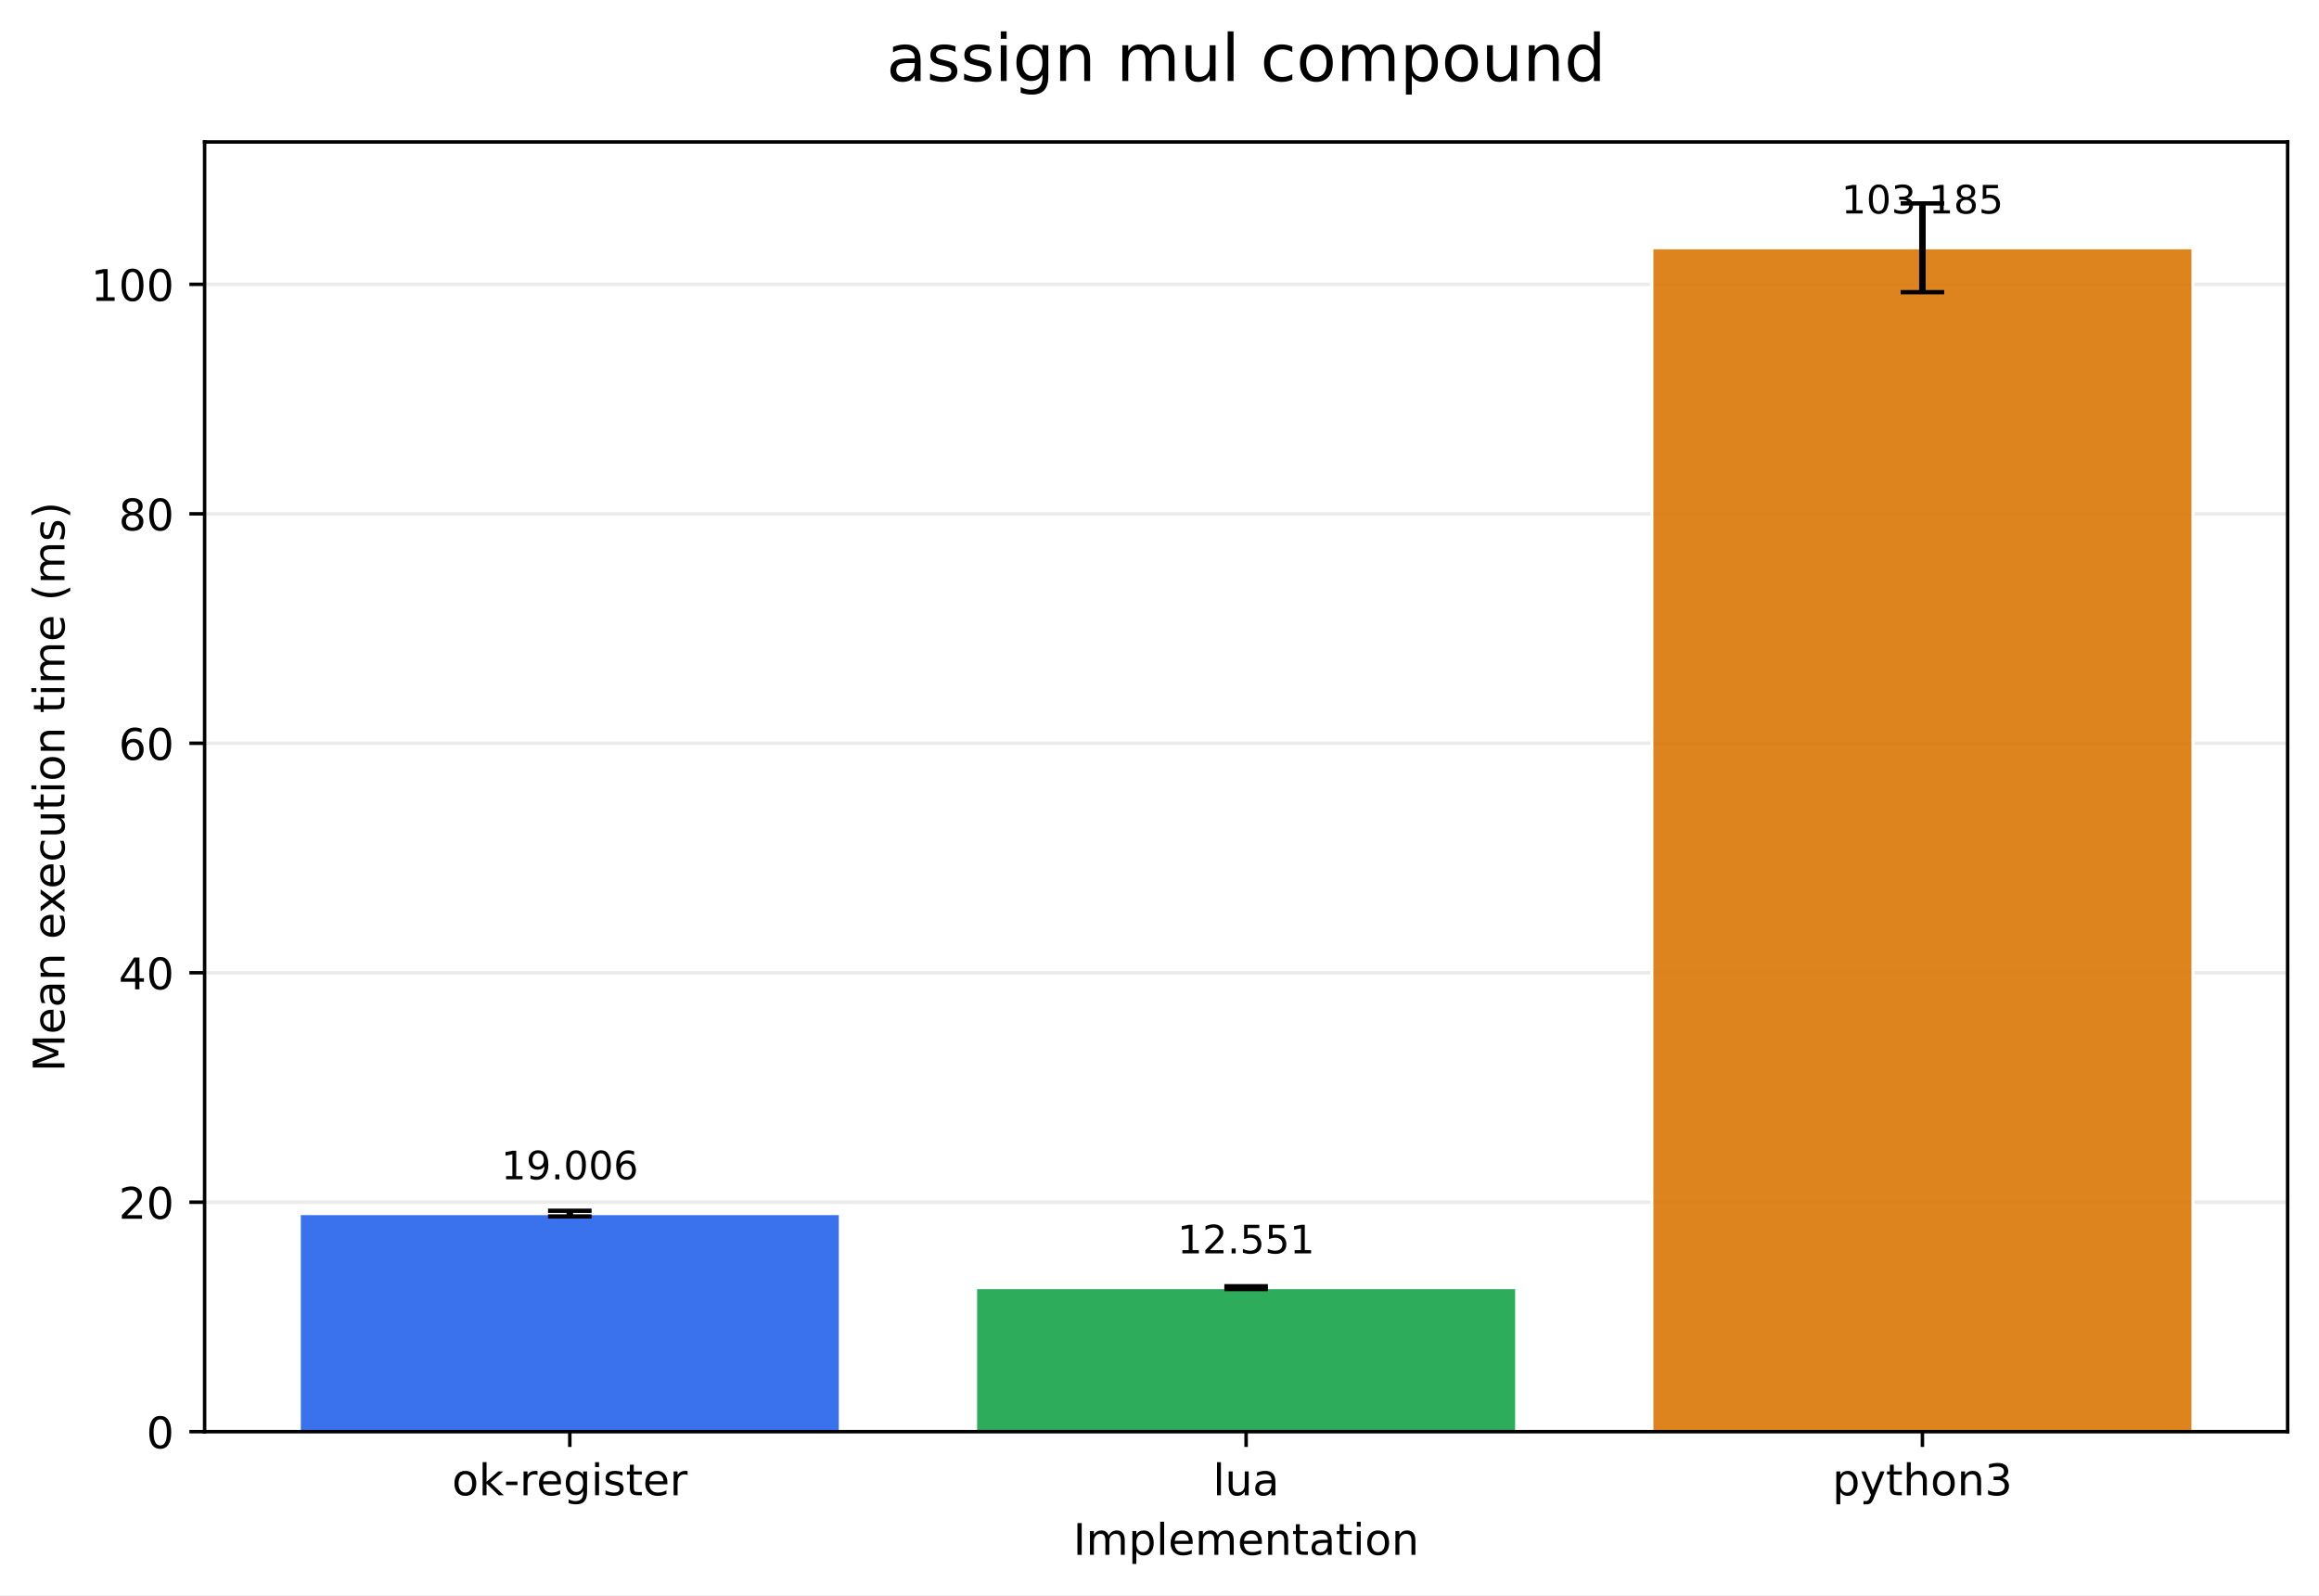
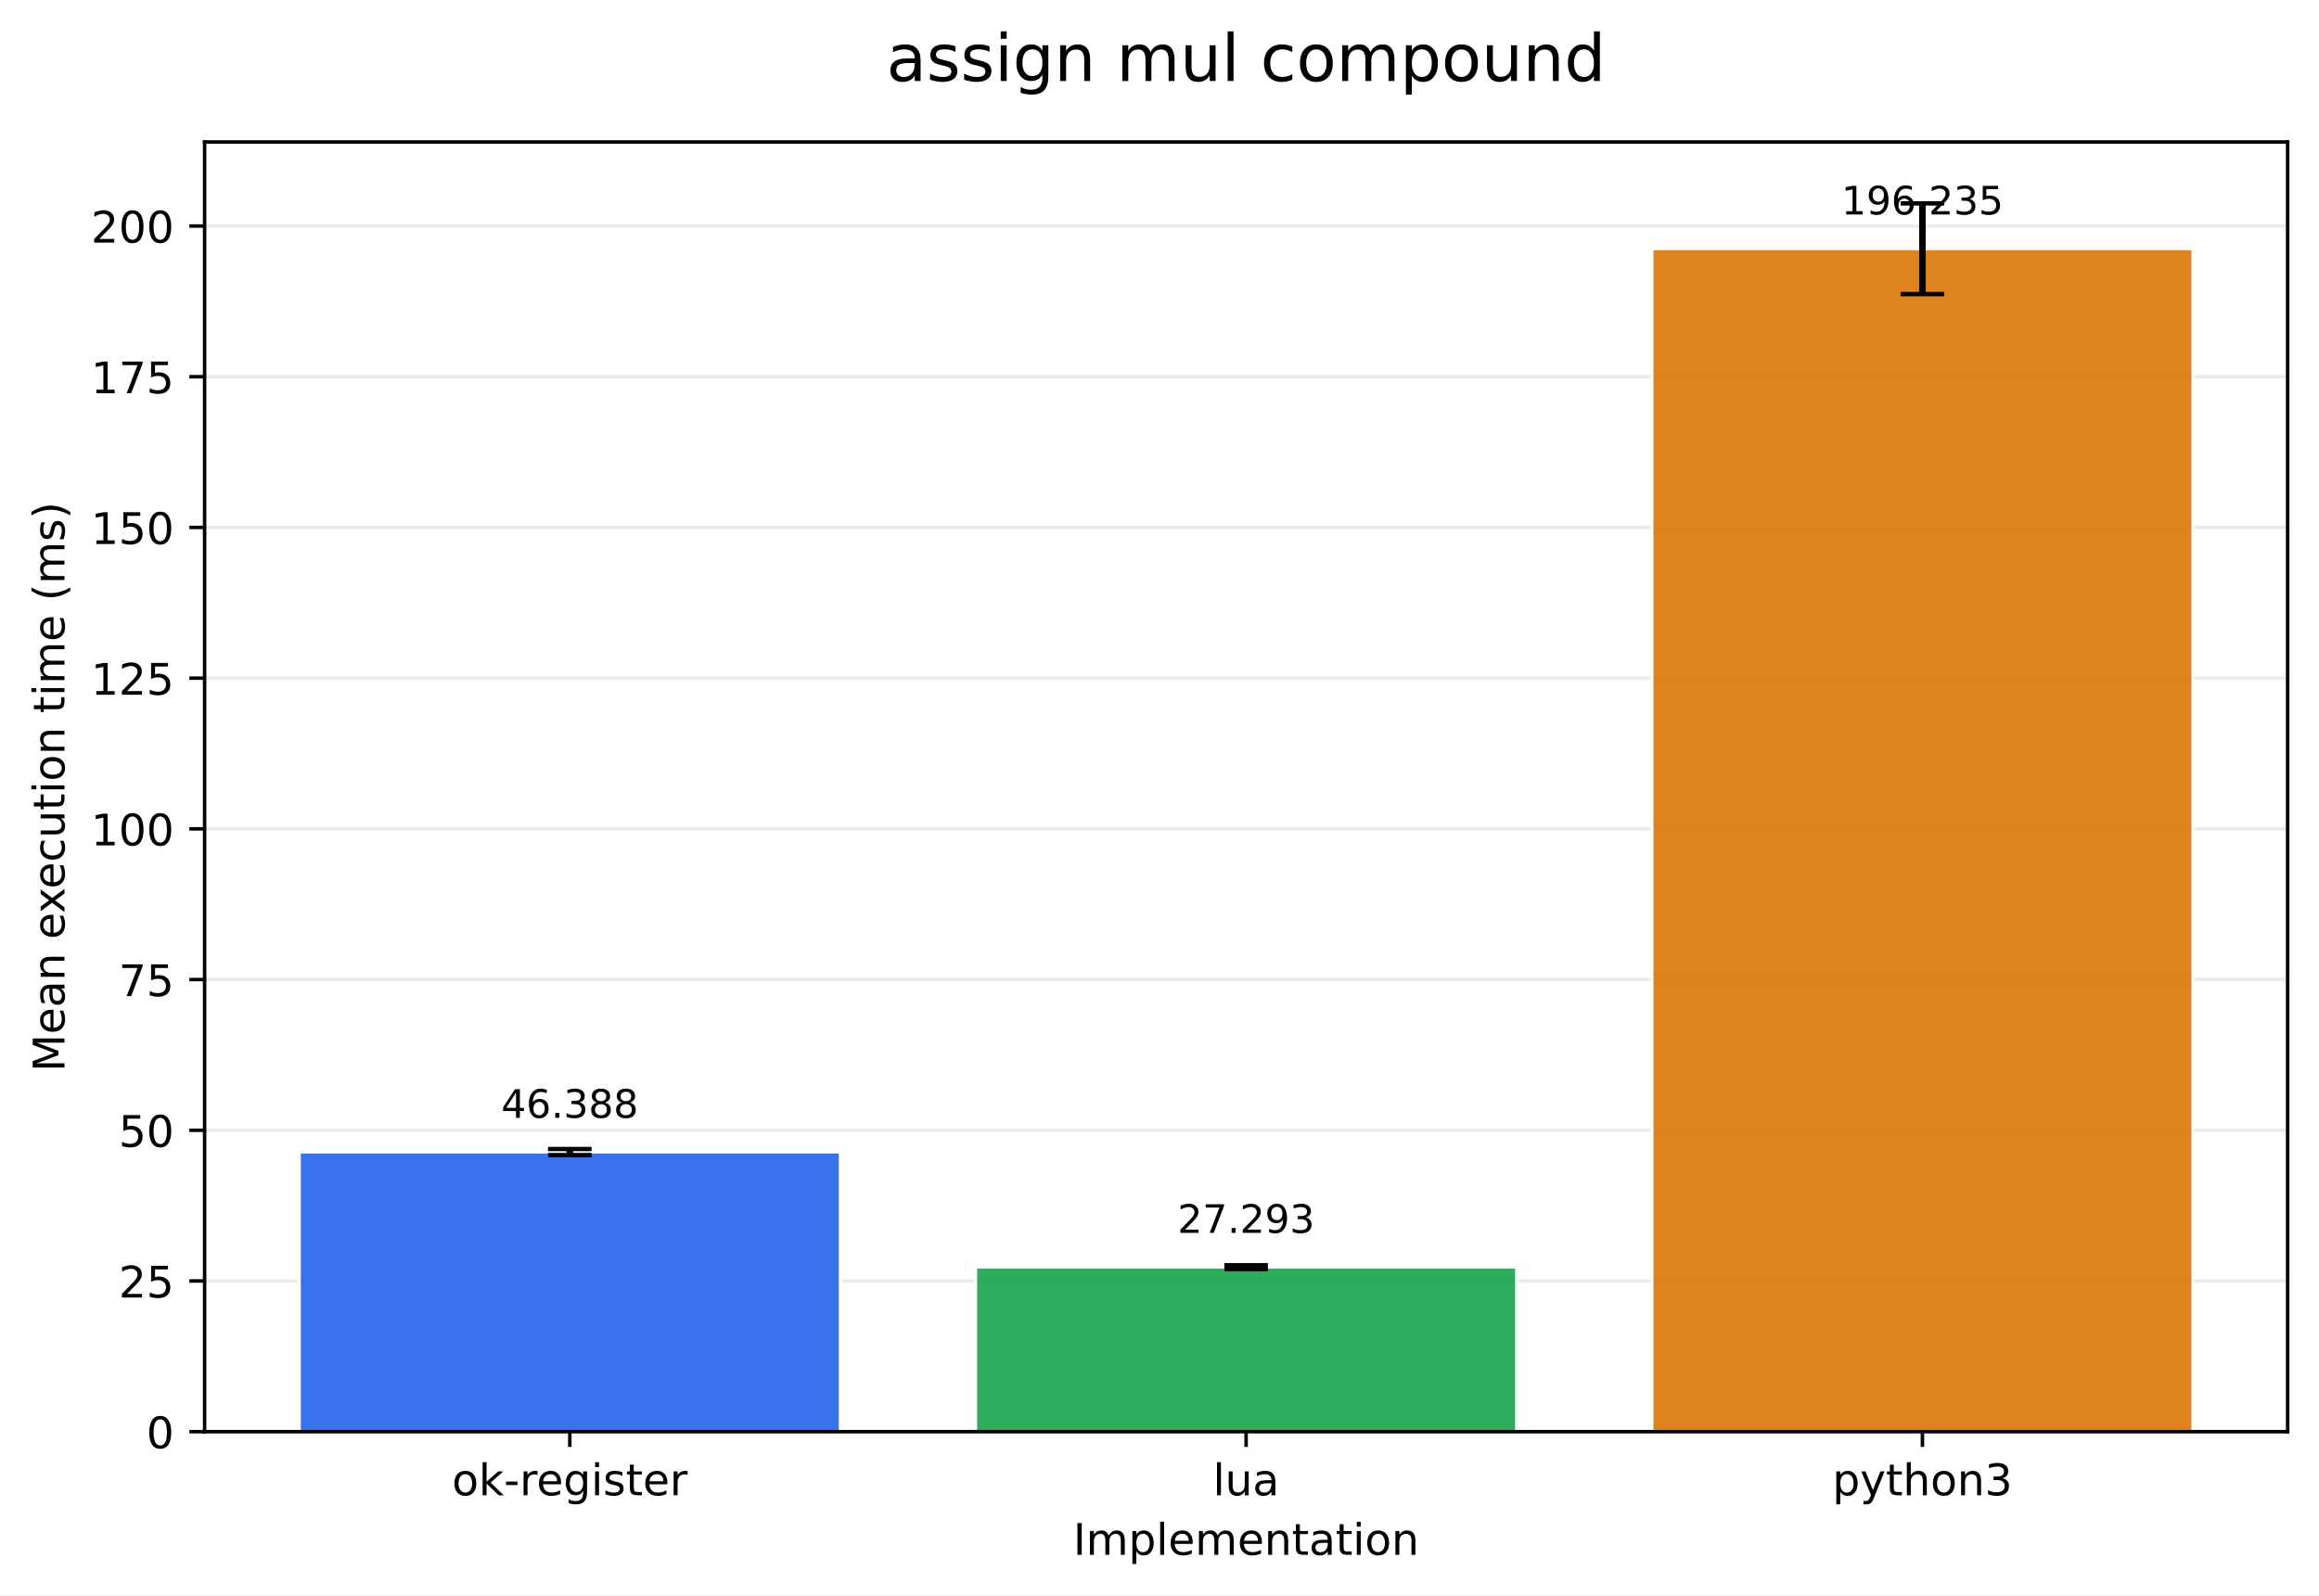
<svg xmlns="http://www.w3.org/2000/svg" xmlns:xlink="http://www.w3.org/1999/xlink" width="532.316pt" height="366.274pt" viewBox="0 0 532.316 366.274" version="1.1">
  <defs>
    <style type="text/css">*{stroke-linejoin: round; stroke-linecap: butt}</style>
  </defs>
  <g id="figure_1">
    <g id="patch_1">
      <path d="M 0 366.274  L 532.316 366.274  L 532.316 0  L 0 0  z " style="fill: #ffffff" />
    </g>
    <g id="axes_1">
      <g id="patch_2">
        <path d="M 46.966 328.718  L 525.116 328.718  L 525.116 32.598  L 46.966 32.598  z " style="fill: #ffffff" />
      </g>
      <g id="matplotlib.axis_1">
        <g id="xtick_1">
          <g id="line2d_1">
            <defs>
-               <path id="m5533c9225a" d="M 0 0  L 0 3.5  " style="stroke: #000000; stroke-width: 0.8" />
+               <path id="mfe457c0fd4" d="M 0 0  L 0 3.5  " style="stroke: #000000; stroke-width: 0.8" />
            </defs>
            <g>
-               <use xlink:href="#m5533c9225a" x="130.797" y="328.718" style="stroke: #000000; stroke-width: 0.8" />
+               <use xlink:href="#mfe457c0fd4" x="130.797" y="328.718" style="stroke: #000000; stroke-width: 0.8" />
            </g>
          </g>
          <g id="text_1">
            <g transform="translate(103.7588 343.3161) scale(0.1 -0.1)">
              <defs>
                <path id="DejaVuSans-6f" d="M 1959 3097  Q 1497 3097 1228 2736  Q 959 2375 959 1747  Q 959 1119 1226 758  Q 1494 397 1959 397  Q 2419 397 2687 759  Q 2956 1122 2956 1747  Q 2956 2369 2687 2733  Q 2419 3097 1959 3097  z M 1959 3584  Q 2709 3584 3137 3096  Q 3566 2609 3566 1747  Q 3566 888 3137 398  Q 2709 -91 1959 -91  Q 1206 -91 779 398  Q 353 888 353 1747  Q 353 2609 779 3096  Q 1206 3584 1959 3584  z " transform="scale(0.015625)" />
                <path id="DejaVuSans-6b" d="M 581 4863  L 1159 4863  L 1159 1991  L 2875 3500  L 3609 3500  L 1753 1863  L 3688 0  L 2938 0  L 1159 1709  L 1159 0  L 581 0  L 581 4863  z " transform="scale(0.015625)" />
                <path id="DejaVuSans-2d" d="M 313 2009  L 1997 2009  L 1997 1497  L 313 1497  L 313 2009  z " transform="scale(0.015625)" />
                <path id="DejaVuSans-72" d="M 2631 2963  Q 2534 3019 2420 3045  Q 2306 3072 2169 3072  Q 1681 3072 1420 2755  Q 1159 2438 1159 1844  L 1159 0  L 581 0  L 581 3500  L 1159 3500  L 1159 2956  Q 1341 3275 1631 3429  Q 1922 3584 2338 3584  Q 2397 3584 2469 3576  Q 2541 3569 2628 3553  L 2631 2963  z " transform="scale(0.015625)" />
                <path id="DejaVuSans-65" d="M 3597 1894  L 3597 1613  L 953 1613  Q 991 1019 1311 708  Q 1631 397 2203 397  Q 2534 397 2845 478  Q 3156 559 3463 722  L 3463 178  Q 3153 47 2828 -22  Q 2503 -91 2169 -91  Q 1331 -91 842 396  Q 353 884 353 1716  Q 353 2575 817 3079  Q 1281 3584 2069 3584  Q 2775 3584 3186 3129  Q 3597 2675 3597 1894  z M 3022 2063  Q 3016 2534 2758 2815  Q 2500 3097 2075 3097  Q 1594 3097 1305 2825  Q 1016 2553 972 2059  L 3022 2063  z " transform="scale(0.015625)" />
                <path id="DejaVuSans-67" d="M 2906 1791  Q 2906 2416 2648 2759  Q 2391 3103 1925 3103  Q 1463 3103 1205 2759  Q 947 2416 947 1791  Q 947 1169 1205 825  Q 1463 481 1925 481  Q 2391 481 2648 825  Q 2906 1169 2906 1791  z M 3481 434  Q 3481 -459 3084 -895  Q 2688 -1331 1869 -1331  Q 1566 -1331 1297 -1286  Q 1028 -1241 775 -1147  L 775 -588  Q 1028 -725 1275 -790  Q 1522 -856 1778 -856  Q 2344 -856 2625 -561  Q 2906 -266 2906 331  L 2906 616  Q 2728 306 2450 153  Q 2172 0 1784 0  Q 1141 0 747 490  Q 353 981 353 1791  Q 353 2603 747 3093  Q 1141 3584 1784 3584  Q 2172 3584 2450 3431  Q 2728 3278 2906 2969  L 2906 3500  L 3481 3500  L 3481 434  z " transform="scale(0.015625)" />
                <path id="DejaVuSans-69" d="M 603 3500  L 1178 3500  L 1178 0  L 603 0  L 603 3500  z M 603 4863  L 1178 4863  L 1178 4134  L 603 4134  L 603 4863  z " transform="scale(0.015625)" />
                <path id="DejaVuSans-73" d="M 2834 3397  L 2834 2853  Q 2591 2978 2328 3040  Q 2066 3103 1784 3103  Q 1356 3103 1142 2972  Q 928 2841 928 2578  Q 928 2378 1081 2264  Q 1234 2150 1697 2047  L 1894 2003  Q 2506 1872 2764 1633  Q 3022 1394 3022 966  Q 3022 478 2636 193  Q 2250 -91 1575 -91  Q 1294 -91 989 -36  Q 684 19 347 128  L 347 722  Q 666 556 975 473  Q 1284 391 1588 391  Q 1994 391 2212 530  Q 2431 669 2431 922  Q 2431 1156 2273 1281  Q 2116 1406 1581 1522  L 1381 1569  Q 847 1681 609 1914  Q 372 2147 372 2553  Q 372 3047 722 3315  Q 1072 3584 1716 3584  Q 2034 3584 2315 3537  Q 2597 3491 2834 3397  z " transform="scale(0.015625)" />
                <path id="DejaVuSans-74" d="M 1172 4494  L 1172 3500  L 2356 3500  L 2356 3053  L 1172 3053  L 1172 1153  Q 1172 725 1289 603  Q 1406 481 1766 481  L 2356 481  L 2356 0  L 1766 0  Q 1100 0 847 248  Q 594 497 594 1153  L 594 3053  L 172 3053  L 172 3500  L 594 3500  L 594 4494  L 1172 4494  z " transform="scale(0.015625)" />
              </defs>
              <use xlink:href="#DejaVuSans-6f" />
              <use xlink:href="#DejaVuSans-6b" transform="translate(61.18164 0)" />
              <use xlink:href="#DejaVuSans-2d" transform="translate(119.0918 0)" />
              <use xlink:href="#DejaVuSans-72" transform="translate(155.1758 0)" />
              <use xlink:href="#DejaVuSans-65" transform="translate(194.0391 0)" />
              <use xlink:href="#DejaVuSans-67" transform="translate(255.5625 0)" />
              <use xlink:href="#DejaVuSans-69" transform="translate(319.0391 0)" />
              <use xlink:href="#DejaVuSans-73" transform="translate(346.8223 0)" />
              <use xlink:href="#DejaVuSans-74" transform="translate(398.9219 0)" />
              <use xlink:href="#DejaVuSans-65" transform="translate(438.1309 0)" />
              <use xlink:href="#DejaVuSans-72" transform="translate(499.6543 0)" />
            </g>
          </g>
        </g>
        <g id="xtick_2">
          <g id="line2d_2">
            <g>
-               <use xlink:href="#m5533c9225a" x="286.041" y="328.718" style="stroke: #000000; stroke-width: 0.8" />
+               <use xlink:href="#mfe457c0fd4" x="286.041" y="328.718" style="stroke: #000000; stroke-width: 0.8" />
            </g>
          </g>
          <g id="text_2">
            <g transform="translate(278.4187 343.3161) scale(0.1 -0.1)">
              <defs>
                <path id="DejaVuSans-6c" d="M 603 4863  L 1178 4863  L 1178 0  L 603 0  L 603 4863  z " transform="scale(0.015625)" />
                <path id="DejaVuSans-75" d="M 544 1381  L 544 3500  L 1119 3500  L 1119 1403  Q 1119 906 1312 657  Q 1506 409 1894 409  Q 2359 409 2629 706  Q 2900 1003 2900 1516  L 2900 3500  L 3475 3500  L 3475 0  L 2900 0  L 2900 538  Q 2691 219 2414 64  Q 2138 -91 1772 -91  Q 1169 -91 856 284  Q 544 659 544 1381  z M 1991 3584  L 1991 3584  z " transform="scale(0.015625)" />
                <path id="DejaVuSans-61" d="M 2194 1759  Q 1497 1759 1228 1600  Q 959 1441 959 1056  Q 959 750 1161 570  Q 1363 391 1709 391  Q 2188 391 2477 730  Q 2766 1069 2766 1631  L 2766 1759  L 2194 1759  z M 3341 1997  L 3341 0  L 2766 0  L 2766 531  Q 2569 213 2275 61  Q 1981 -91 1556 -91  Q 1019 -91 701 211  Q 384 513 384 1019  Q 384 1609 779 1909  Q 1175 2209 1959 2209  L 2766 2209  L 2766 2266  Q 2766 2663 2505 2880  Q 2244 3097 1772 3097  Q 1472 3097 1187 3025  Q 903 2953 641 2809  L 641 3341  Q 956 3463 1253 3523  Q 1550 3584 1831 3584  Q 2591 3584 2966 3190  Q 3341 2797 3341 1997  z " transform="scale(0.015625)" />
              </defs>
              <use xlink:href="#DejaVuSans-6c" />
              <use xlink:href="#DejaVuSans-75" transform="translate(27.7832 0)" />
              <use xlink:href="#DejaVuSans-61" transform="translate(91.16211 0)" />
            </g>
          </g>
        </g>
        <g id="xtick_3">
          <g id="line2d_3">
            <g>
-               <use xlink:href="#m5533c9225a" x="441.284" y="328.718" style="stroke: #000000; stroke-width: 0.8" />
+               <use xlink:href="#mfe457c0fd4" x="441.284" y="328.718" style="stroke: #000000; stroke-width: 0.8" />
            </g>
          </g>
          <g id="text_3">
            <g transform="translate(420.6123 343.3161) scale(0.1 -0.1)">
              <defs>
                <path id="DejaVuSans-70" d="M 1159 525  L 1159 -1331  L 581 -1331  L 581 3500  L 1159 3500  L 1159 2969  Q 1341 3281 1617 3432  Q 1894 3584 2278 3584  Q 2916 3584 3314 3078  Q 3713 2572 3713 1747  Q 3713 922 3314 415  Q 2916 -91 2278 -91  Q 1894 -91 1617 61  Q 1341 213 1159 525  z M 3116 1747  Q 3116 2381 2855 2742  Q 2594 3103 2138 3103  Q 1681 3103 1420 2742  Q 1159 2381 1159 1747  Q 1159 1113 1420 752  Q 1681 391 2138 391  Q 2594 391 2855 752  Q 3116 1113 3116 1747  z " transform="scale(0.015625)" />
                <path id="DejaVuSans-79" d="M 2059 -325  Q 1816 -950 1584 -1140  Q 1353 -1331 966 -1331  L 506 -1331  L 506 -850  L 844 -850  Q 1081 -850 1212 -737  Q 1344 -625 1503 -206  L 1606 56  L 191 3500  L 800 3500  L 1894 763  L 2988 3500  L 3597 3500  L 2059 -325  z " transform="scale(0.015625)" />
                <path id="DejaVuSans-68" d="M 3513 2113  L 3513 0  L 2938 0  L 2938 2094  Q 2938 2591 2744 2837  Q 2550 3084 2163 3084  Q 1697 3084 1428 2787  Q 1159 2491 1159 1978  L 1159 0  L 581 0  L 581 4863  L 1159 4863  L 1159 2956  Q 1366 3272 1645 3428  Q 1925 3584 2291 3584  Q 2894 3584 3203 3211  Q 3513 2838 3513 2113  z " transform="scale(0.015625)" />
                <path id="DejaVuSans-6e" d="M 3513 2113  L 3513 0  L 2938 0  L 2938 2094  Q 2938 2591 2744 2837  Q 2550 3084 2163 3084  Q 1697 3084 1428 2787  Q 1159 2491 1159 1978  L 1159 0  L 581 0  L 581 3500  L 1159 3500  L 1159 2956  Q 1366 3272 1645 3428  Q 1925 3584 2291 3584  Q 2894 3584 3203 3211  Q 3513 2838 3513 2113  z " transform="scale(0.015625)" />
                <path id="DejaVuSans-33" d="M 2597 2516  Q 3050 2419 3304 2112  Q 3559 1806 3559 1356  Q 3559 666 3084 287  Q 2609 -91 1734 -91  Q 1441 -91 1130 -33  Q 819 25 488 141  L 488 750  Q 750 597 1062 519  Q 1375 441 1716 441  Q 2309 441 2620 675  Q 2931 909 2931 1356  Q 2931 1769 2642 2001  Q 2353 2234 1838 2234  L 1294 2234  L 1294 2753  L 1863 2753  Q 2328 2753 2575 2939  Q 2822 3125 2822 3475  Q 2822 3834 2567 4026  Q 2313 4219 1838 4219  Q 1578 4219 1281 4162  Q 984 4106 628 3988  L 628 4550  Q 988 4650 1302 4700  Q 1616 4750 1894 4750  Q 2613 4750 3031 4423  Q 3450 4097 3450 3541  Q 3450 3153 3228 2886  Q 3006 2619 2597 2516  z " transform="scale(0.015625)" />
              </defs>
              <use xlink:href="#DejaVuSans-70" />
              <use xlink:href="#DejaVuSans-79" transform="translate(63.47656 0)" />
              <use xlink:href="#DejaVuSans-74" transform="translate(122.6562 0)" />
              <use xlink:href="#DejaVuSans-68" transform="translate(161.8652 0)" />
              <use xlink:href="#DejaVuSans-6f" transform="translate(225.2441 0)" />
              <use xlink:href="#DejaVuSans-6e" transform="translate(286.4258 0)" />
              <use xlink:href="#DejaVuSans-33" transform="translate(349.8047 0)" />
            </g>
          </g>
        </g>
        <g id="text_4">
          <g transform="translate(246.3383 356.9942) scale(0.1 -0.1)">
            <defs>
              <path id="DejaVuSans-49" d="M 628 4666  L 1259 4666  L 1259 0  L 628 0  L 628 4666  z " transform="scale(0.015625)" />
              <path id="DejaVuSans-6d" d="M 3328 2828  Q 3544 3216 3844 3400  Q 4144 3584 4550 3584  Q 5097 3584 5394 3201  Q 5691 2819 5691 2113  L 5691 0  L 5113 0  L 5113 2094  Q 5113 2597 4934 2840  Q 4756 3084 4391 3084  Q 3944 3084 3684 2787  Q 3425 2491 3425 1978  L 3425 0  L 2847 0  L 2847 2094  Q 2847 2600 2669 2842  Q 2491 3084 2119 3084  Q 1678 3084 1418 2786  Q 1159 2488 1159 1978  L 1159 0  L 581 0  L 581 3500  L 1159 3500  L 1159 2956  Q 1356 3278 1631 3431  Q 1906 3584 2284 3584  Q 2666 3584 2933 3390  Q 3200 3197 3328 2828  z " transform="scale(0.015625)" />
            </defs>
            <use xlink:href="#DejaVuSans-49" />
            <use xlink:href="#DejaVuSans-6d" transform="translate(29.49219 0)" />
            <use xlink:href="#DejaVuSans-70" transform="translate(126.9043 0)" />
            <use xlink:href="#DejaVuSans-6c" transform="translate(190.3809 0)" />
            <use xlink:href="#DejaVuSans-65" transform="translate(218.1641 0)" />
            <use xlink:href="#DejaVuSans-6d" transform="translate(279.6875 0)" />
            <use xlink:href="#DejaVuSans-65" transform="translate(377.0996 0)" />
            <use xlink:href="#DejaVuSans-6e" transform="translate(438.623 0)" />
            <use xlink:href="#DejaVuSans-74" transform="translate(502.002 0)" />
            <use xlink:href="#DejaVuSans-61" transform="translate(541.2109 0)" />
            <use xlink:href="#DejaVuSans-74" transform="translate(602.4902 0)" />
            <use xlink:href="#DejaVuSans-69" transform="translate(641.6992 0)" />
            <use xlink:href="#DejaVuSans-6f" transform="translate(669.4824 0)" />
            <use xlink:href="#DejaVuSans-6e" transform="translate(730.6641 0)" />
          </g>
        </g>
      </g>
      <g id="matplotlib.axis_2">
        <g id="ytick_1">
          <g id="line2d_4">
-             <path d="M 46.966 328.718  L 525.116 328.718  " clip-path="url(#p2f1965335b)" style="fill: none; stroke: #b0b0b0; stroke-opacity: 0.25; stroke-width: 0.8; stroke-linecap: square" />
+             <path d="M 46.966 328.718  L 525.116 328.718  " clip-path="url(#p346f3415e8)" style="fill: none; stroke: #b0b0b0; stroke-opacity: 0.25; stroke-width: 0.8; stroke-linecap: square" />
          </g>
          <g id="line2d_5">
            <defs>
-               <path id="m9fef6a04b9" d="M 0 0  L -3.5 0  " style="stroke: #000000; stroke-width: 0.8" />
+               <path id="mf2cd14a143" d="M 0 0  L -3.5 0  " style="stroke: #000000; stroke-width: 0.8" />
            </defs>
            <g>
-               <use xlink:href="#m9fef6a04b9" x="46.966" y="328.718" style="stroke: #000000; stroke-width: 0.8" />
+               <use xlink:href="#mf2cd14a143" x="46.966" y="328.718" style="stroke: #000000; stroke-width: 0.8" />
            </g>
          </g>
          <g id="text_5">
            <g transform="translate(33.60312 332.5169) scale(0.1 -0.1)">
              <defs>
                <path id="DejaVuSans-30" d="M 2034 4250  Q 1547 4250 1301 3770  Q 1056 3291 1056 2328  Q 1056 1369 1301 889  Q 1547 409 2034 409  Q 2525 409 2770 889  Q 3016 1369 3016 2328  Q 3016 3291 2770 3770  Q 2525 4250 2034 4250  z M 2034 4750  Q 2819 4750 3233 4129  Q 3647 3509 3647 2328  Q 3647 1150 3233 529  Q 2819 -91 2034 -91  Q 1250 -91 836 529  Q 422 1150 422 2328  Q 422 3509 836 4129  Q 1250 4750 2034 4750  z " transform="scale(0.015625)" />
              </defs>
              <use xlink:href="#DejaVuSans-30" />
            </g>
          </g>
        </g>
        <g id="ytick_2">
          <g id="line2d_6">
-             <path d="M 46.966 276.031  L 525.116 276.031  " clip-path="url(#p2f1965335b)" style="fill: none; stroke: #b0b0b0; stroke-opacity: 0.25; stroke-width: 0.8; stroke-linecap: square" />
+             <path d="M 46.966 294.115  L 525.116 294.115  " clip-path="url(#p346f3415e8)" style="fill: none; stroke: #b0b0b0; stroke-opacity: 0.25; stroke-width: 0.8; stroke-linecap: square" />
          </g>
          <g id="line2d_7">
            <g>
-               <use xlink:href="#m9fef6a04b9" x="46.966" y="276.031" style="stroke: #000000; stroke-width: 0.8" />
+               <use xlink:href="#mf2cd14a143" x="46.966" y="294.115" style="stroke: #000000; stroke-width: 0.8" />
            </g>
          </g>
          <g id="text_6">
-             <g transform="translate(27.24063 279.8301) scale(0.1 -0.1)">
+             <g transform="translate(27.24063 297.9142) scale(0.1 -0.1)">
              <defs>
                <path id="DejaVuSans-32" d="M 1228 531  L 3431 531  L 3431 0  L 469 0  L 469 531  Q 828 903 1448 1529  Q 2069 2156 2228 2338  Q 2531 2678 2651 2914  Q 2772 3150 2772 3378  Q 2772 3750 2511 3984  Q 2250 4219 1831 4219  Q 1534 4219 1204 4116  Q 875 4013 500 3803  L 500 4441  Q 881 4594 1212 4672  Q 1544 4750 1819 4750  Q 2544 4750 2975 4387  Q 3406 4025 3406 3419  Q 3406 3131 3298 2873  Q 3191 2616 2906 2266  Q 2828 2175 2409 1742  Q 1991 1309 1228 531  z " transform="scale(0.015625)" />
+                 <path id="DejaVuSans-35" d="M 691 4666  L 3169 4666  L 3169 4134  L 1269 4134  L 1269 2991  Q 1406 3038 1543 3061  Q 1681 3084 1819 3084  Q 2600 3084 3056 2656  Q 3513 2228 3513 1497  Q 3513 744 3044 326  Q 2575 -91 1722 -91  Q 1428 -91 1123 -41  Q 819 9 494 109  L 494 744  Q 775 591 1075 516  Q 1375 441 1709 441  Q 2250 441 2565 725  Q 2881 1009 2881 1497  Q 2881 1984 2565 2268  Q 2250 2553 1709 2553  Q 1456 2553 1204 2497  Q 953 2441 691 2322  L 691 4666  z " transform="scale(0.015625)" />
              </defs>
              <use xlink:href="#DejaVuSans-32" />
-               <use xlink:href="#DejaVuSans-30" transform="translate(63.62305 0)" />
+               <use xlink:href="#DejaVuSans-35" transform="translate(63.62305 0)" />
            </g>
          </g>
        </g>
        <g id="ytick_3">
          <g id="line2d_8">
-             <path d="M 46.966 223.344  L 525.116 223.344  " clip-path="url(#p2f1965335b)" style="fill: none; stroke: #b0b0b0; stroke-opacity: 0.25; stroke-width: 0.8; stroke-linecap: square" />
+             <path d="M 46.966 259.512  L 525.116 259.512  " clip-path="url(#p346f3415e8)" style="fill: none; stroke: #b0b0b0; stroke-opacity: 0.25; stroke-width: 0.8; stroke-linecap: square" />
          </g>
          <g id="line2d_9">
            <g>
-               <use xlink:href="#m9fef6a04b9" x="46.966" y="223.344" style="stroke: #000000; stroke-width: 0.8" />
+               <use xlink:href="#mf2cd14a143" x="46.966" y="259.512" style="stroke: #000000; stroke-width: 0.8" />
            </g>
          </g>
          <g id="text_7">
-             <g transform="translate(27.24063 227.1433) scale(0.1 -0.1)">
-               <defs>
-                 <path id="DejaVuSans-34" d="M 2419 4116  L 825 1625  L 2419 1625  L 2419 4116  z M 2253 4666  L 3047 4666  L 3047 1625  L 3713 1625  L 3713 1100  L 3047 1100  L 3047 0  L 2419 0  L 2419 1100  L 313 1100  L 313 1709  L 2253 4666  z " transform="scale(0.015625)" />
-               </defs>
-               <use xlink:href="#DejaVuSans-34" />
+             <g transform="translate(27.24063 263.3116) scale(0.1 -0.1)">
+               <use xlink:href="#DejaVuSans-35" />
              <use xlink:href="#DejaVuSans-30" transform="translate(63.62305 0)" />
            </g>
          </g>
        </g>
        <g id="ytick_4">
          <g id="line2d_10">
-             <path d="M 46.966 170.657  L 525.116 170.657  " clip-path="url(#p2f1965335b)" style="fill: none; stroke: #b0b0b0; stroke-opacity: 0.25; stroke-width: 0.8; stroke-linecap: square" />
+             <path d="M 46.966 224.91  L 525.116 224.91  " clip-path="url(#p346f3415e8)" style="fill: none; stroke: #b0b0b0; stroke-opacity: 0.25; stroke-width: 0.8; stroke-linecap: square" />
          </g>
          <g id="line2d_11">
            <g>
-               <use xlink:href="#m9fef6a04b9" x="46.966" y="170.657" style="stroke: #000000; stroke-width: 0.8" />
+               <use xlink:href="#mf2cd14a143" x="46.966" y="224.91" style="stroke: #000000; stroke-width: 0.8" />
            </g>
          </g>
          <g id="text_8">
-             <g transform="translate(27.24063 174.4566) scale(0.1 -0.1)">
-               <defs>
-                 <path id="DejaVuSans-36" d="M 2113 2584  Q 1688 2584 1439 2293  Q 1191 2003 1191 1497  Q 1191 994 1439 701  Q 1688 409 2113 409  Q 2538 409 2786 701  Q 3034 994 3034 1497  Q 3034 2003 2786 2293  Q 2538 2584 2113 2584  z M 3366 4563  L 3366 3988  Q 3128 4100 2886 4159  Q 2644 4219 2406 4219  Q 1781 4219 1451 3797  Q 1122 3375 1075 2522  Q 1259 2794 1537 2939  Q 1816 3084 2150 3084  Q 2853 3084 3261 2657  Q 3669 2231 3669 1497  Q 3669 778 3244 343  Q 2819 -91 2113 -91  Q 1303 -91 875 529  Q 447 1150 447 2328  Q 447 3434 972 4092  Q 1497 4750 2381 4750  Q 2619 4750 2861 4703  Q 3103 4656 3366 4563  z " transform="scale(0.015625)" />
-               </defs>
-               <use xlink:href="#DejaVuSans-36" />
-               <use xlink:href="#DejaVuSans-30" transform="translate(63.62305 0)" />
+             <g transform="translate(27.24063 228.709) scale(0.1 -0.1)">
+               <defs>
+                 <path id="DejaVuSans-37" d="M 525 4666  L 3525 4666  L 3525 4397  L 1831 0  L 1172 0  L 2766 4134  L 525 4134  L 525 4666  z " transform="scale(0.015625)" />
+               </defs>
+               <use xlink:href="#DejaVuSans-37" />
+               <use xlink:href="#DejaVuSans-35" transform="translate(63.62305 0)" />
            </g>
          </g>
        </g>
        <g id="ytick_5">
          <g id="line2d_12">
-             <path d="M 46.966 117.971  L 525.116 117.971  " clip-path="url(#p2f1965335b)" style="fill: none; stroke: #b0b0b0; stroke-opacity: 0.25; stroke-width: 0.8; stroke-linecap: square" />
+             <path d="M 46.966 190.307  L 525.116 190.307  " clip-path="url(#p346f3415e8)" style="fill: none; stroke: #b0b0b0; stroke-opacity: 0.25; stroke-width: 0.8; stroke-linecap: square" />
          </g>
          <g id="line2d_13">
            <g>
-               <use xlink:href="#m9fef6a04b9" x="46.966" y="117.971" style="stroke: #000000; stroke-width: 0.8" />
+               <use xlink:href="#mf2cd14a143" x="46.966" y="190.307" style="stroke: #000000; stroke-width: 0.8" />
            </g>
          </g>
          <g id="text_9">
-             <g transform="translate(27.24063 121.7698) scale(0.1 -0.1)">
-               <defs>
-                 <path id="DejaVuSans-38" d="M 2034 2216  Q 1584 2216 1326 1975  Q 1069 1734 1069 1313  Q 1069 891 1326 650  Q 1584 409 2034 409  Q 2484 409 2743 651  Q 3003 894 3003 1313  Q 3003 1734 2745 1975  Q 2488 2216 2034 2216  z M 1403 2484  Q 997 2584 770 2862  Q 544 3141 544 3541  Q 544 4100 942 4425  Q 1341 4750 2034 4750  Q 2731 4750 3128 4425  Q 3525 4100 3525 3541  Q 3525 3141 3298 2862  Q 3072 2584 2669 2484  Q 3125 2378 3379 2068  Q 3634 1759 3634 1313  Q 3634 634 3220 271  Q 2806 -91 2034 -91  Q 1263 -91 848 271  Q 434 634 434 1313  Q 434 1759 690 2068  Q 947 2378 1403 2484  z M 1172 3481  Q 1172 3119 1398 2916  Q 1625 2713 2034 2713  Q 2441 2713 2670 2916  Q 2900 3119 2900 3481  Q 2900 3844 2670 4047  Q 2441 4250 2034 4250  Q 1625 4250 1398 4047  Q 1172 3844 1172 3481  z " transform="scale(0.015625)" />
-               </defs>
-               <use xlink:href="#DejaVuSans-38" />
-               <use xlink:href="#DejaVuSans-30" transform="translate(63.62305 0)" />
-             </g>
-           </g>
-         </g>
-         <g id="ytick_6">
-           <g id="line2d_14">
-             <path d="M 46.966 65.284  L 525.116 65.284  " clip-path="url(#p2f1965335b)" style="fill: none; stroke: #b0b0b0; stroke-opacity: 0.25; stroke-width: 0.8; stroke-linecap: square" />
-           </g>
-           <g id="line2d_15">
-             <g>
-               <use xlink:href="#m9fef6a04b9" x="46.966" y="65.284" style="stroke: #000000; stroke-width: 0.8" />
-             </g>
-           </g>
-           <g id="text_10">
-             <g transform="translate(20.87813 69.08301) scale(0.1 -0.1)">
+             <g transform="translate(20.87813 194.1064) scale(0.1 -0.1)">
              <defs>
                <path id="DejaVuSans-31" d="M 794 531  L 1825 531  L 1825 4091  L 703 3866  L 703 4441  L 1819 4666  L 2450 4666  L 2450 531  L 3481 531  L 3481 0  L 794 0  L 794 531  z " transform="scale(0.015625)" />
              </defs>
              <use xlink:href="#DejaVuSans-31" />
              <use xlink:href="#DejaVuSans-30" transform="translate(63.62305 0)" />
              <use xlink:href="#DejaVuSans-30" transform="translate(127.2461 0)" />
            </g>
          </g>
        </g>
-         <g id="text_11">
+         <g id="ytick_6">
+           <g id="line2d_14">
+             <path d="M 46.966 155.705  L 525.116 155.705  " clip-path="url(#p346f3415e8)" style="fill: none; stroke: #b0b0b0; stroke-opacity: 0.25; stroke-width: 0.8; stroke-linecap: square" />
+           </g>
+           <g id="line2d_15">
+             <g>
+               <use xlink:href="#mf2cd14a143" x="46.966" y="155.705" style="stroke: #000000; stroke-width: 0.8" />
+             </g>
+           </g>
+           <g id="text_10">
+             <g transform="translate(20.87813 159.5037) scale(0.1 -0.1)">
+               <use xlink:href="#DejaVuSans-31" />
+               <use xlink:href="#DejaVuSans-32" transform="translate(63.62305 0)" />
+               <use xlink:href="#DejaVuSans-35" transform="translate(127.2461 0)" />
+             </g>
+           </g>
+         </g>
+         <g id="ytick_7">
+           <g id="line2d_16">
+             <path d="M 46.966 121.102  L 525.116 121.102  " clip-path="url(#p346f3415e8)" style="fill: none; stroke: #b0b0b0; stroke-opacity: 0.25; stroke-width: 0.8; stroke-linecap: square" />
+           </g>
+           <g id="line2d_17">
+             <g>
+               <use xlink:href="#mf2cd14a143" x="46.966" y="121.102" style="stroke: #000000; stroke-width: 0.8" />
+             </g>
+           </g>
+           <g id="text_11">
+             <g transform="translate(20.87813 124.9011) scale(0.1 -0.1)">
+               <use xlink:href="#DejaVuSans-31" />
+               <use xlink:href="#DejaVuSans-35" transform="translate(63.62305 0)" />
+               <use xlink:href="#DejaVuSans-30" transform="translate(127.2461 0)" />
+             </g>
+           </g>
+         </g>
+         <g id="ytick_8">
+           <g id="line2d_18">
+             <path d="M 46.966 86.499  L 525.116 86.499  " clip-path="url(#p346f3415e8)" style="fill: none; stroke: #b0b0b0; stroke-opacity: 0.25; stroke-width: 0.8; stroke-linecap: square" />
+           </g>
+           <g id="line2d_19">
+             <g>
+               <use xlink:href="#mf2cd14a143" x="46.966" y="86.499" style="stroke: #000000; stroke-width: 0.8" />
+             </g>
+           </g>
+           <g id="text_12">
+             <g transform="translate(20.87813 90.2985) scale(0.1 -0.1)">
+               <use xlink:href="#DejaVuSans-31" />
+               <use xlink:href="#DejaVuSans-37" transform="translate(63.62305 0)" />
+               <use xlink:href="#DejaVuSans-35" transform="translate(127.2461 0)" />
+             </g>
+           </g>
+         </g>
+         <g id="ytick_9">
+           <g id="line2d_20">
+             <path d="M 46.966 51.897  L 525.116 51.897  " clip-path="url(#p346f3415e8)" style="fill: none; stroke: #b0b0b0; stroke-opacity: 0.25; stroke-width: 0.8; stroke-linecap: square" />
+           </g>
+           <g id="line2d_21">
+             <g>
+               <use xlink:href="#mf2cd14a143" x="46.966" y="51.897" style="stroke: #000000; stroke-width: 0.8" />
+             </g>
+           </g>
+           <g id="text_13">
+             <g transform="translate(20.87813 55.69587) scale(0.1 -0.1)">
+               <use xlink:href="#DejaVuSans-32" />
+               <use xlink:href="#DejaVuSans-30" transform="translate(63.62305 0)" />
+               <use xlink:href="#DejaVuSans-30" transform="translate(127.2461 0)" />
+             </g>
+           </g>
+         </g>
+         <g id="text_14">
          <g transform="translate(14.79844 246.085) rotate(-90) scale(0.1 -0.1)">
            <defs>
              <path id="DejaVuSans-4d" d="M 628 4666  L 1569 4666  L 2759 1491  L 3956 4666  L 4897 4666  L 4897 0  L 4281 0  L 4281 4097  L 3078 897  L 2444 897  L 1241 4097  L 1241 0  L 628 0  L 628 4666  z " transform="scale(0.015625)" />
              <path id="DejaVuSans-20" transform="scale(0.015625)" />
              <path id="DejaVuSans-78" d="M 3513 3500  L 2247 1797  L 3578 0  L 2900 0  L 1881 1375  L 863 0  L 184 0  L 1544 1831  L 300 3500  L 978 3500  L 1906 2253  L 2834 3500  L 3513 3500  z " transform="scale(0.015625)" />
              <path id="DejaVuSans-63" d="M 3122 3366  L 3122 2828  Q 2878 2963 2633 3030  Q 2388 3097 2138 3097  Q 1578 3097 1268 2742  Q 959 2388 959 1747  Q 959 1106 1268 751  Q 1578 397 2138 397  Q 2388 397 2633 464  Q 2878 531 3122 666  L 3122 134  Q 2881 22 2623 -34  Q 2366 -91 2075 -91  Q 1284 -91 818 406  Q 353 903 353 1747  Q 353 2603 823 3093  Q 1294 3584 2113 3584  Q 2378 3584 2631 3529  Q 2884 3475 3122 3366  z " transform="scale(0.015625)" />
              <path id="DejaVuSans-28" d="M 1984 4856  Q 1566 4138 1362 3434  Q 1159 2731 1159 2009  Q 1159 1288 1364 580  Q 1569 -128 1984 -844  L 1484 -844  Q 1016 -109 783 600  Q 550 1309 550 2009  Q 550 2706 781 3412  Q 1013 4119 1484 4856  L 1984 4856  z " transform="scale(0.015625)" />
              <path id="DejaVuSans-29" d="M 513 4856  L 1013 4856  Q 1481 4119 1714 3412  Q 1947 2706 1947 2009  Q 1947 1309 1714 600  Q 1481 -109 1013 -844  L 513 -844  Q 928 -128 1133 580  Q 1338 1288 1338 2009  Q 1338 2731 1133 3434  Q 928 4138 513 4856  z " transform="scale(0.015625)" />
            </defs>
            <use xlink:href="#DejaVuSans-4d" />
            <use xlink:href="#DejaVuSans-65" transform="translate(86.2793 0)" />
            <use xlink:href="#DejaVuSans-61" transform="translate(147.8027 0)" />
            <use xlink:href="#DejaVuSans-6e" transform="translate(209.082 0)" />
            <use xlink:href="#DejaVuSans-20" transform="translate(272.4609 0)" />
            <use xlink:href="#DejaVuSans-65" transform="translate(304.248 0)" />
            <use xlink:href="#DejaVuSans-78" transform="translate(364.0215 0)" />
            <use xlink:href="#DejaVuSans-65" transform="translate(420.0762 0)" />
            <use xlink:href="#DejaVuSans-63" transform="translate(481.5996 0)" />
            <use xlink:href="#DejaVuSans-75" transform="translate(536.5801 0)" />
            <use xlink:href="#DejaVuSans-74" transform="translate(599.959 0)" />
            <use xlink:href="#DejaVuSans-69" transform="translate(639.168 0)" />
            <use xlink:href="#DejaVuSans-6f" transform="translate(666.9512 0)" />
            <use xlink:href="#DejaVuSans-6e" transform="translate(728.1328 0)" />
            <use xlink:href="#DejaVuSans-20" transform="translate(791.5117 0)" />
            <use xlink:href="#DejaVuSans-74" transform="translate(823.2988 0)" />
            <use xlink:href="#DejaVuSans-69" transform="translate(862.5078 0)" />
            <use xlink:href="#DejaVuSans-6d" transform="translate(890.291 0)" />
            <use xlink:href="#DejaVuSans-65" transform="translate(987.7031 0)" />
            <use xlink:href="#DejaVuSans-20" transform="translate(1049.227 0)" />
            <use xlink:href="#DejaVuSans-28" transform="translate(1081.014 0)" />
            <use xlink:href="#DejaVuSans-6d" transform="translate(1120.027 0)" />
            <use xlink:href="#DejaVuSans-73" transform="translate(1217.439 0)" />
            <use xlink:href="#DejaVuSans-29" transform="translate(1269.539 0)" />
          </g>
        </g>
      </g>
      <g id="patch_3">
-         <path d="M 68.7 328.718  L 192.895 328.718  L 192.895 278.649  L 68.7 278.649  z " clip-path="url(#p2f1965335b)" style="fill: #2563eb; opacity: 0.9; stroke: #ffffff; stroke-width: 0.7; stroke-linejoin: miter" />
+         <path d="M 68.7 328.718  L 192.895 328.718  L 192.895 264.512  L 68.7 264.512  z " clip-path="url(#p346f3415e8)" style="fill: #2563eb; opacity: 0.9; stroke: #ffffff; stroke-width: 0.7; stroke-linejoin: miter" />
      </g>
      <g id="patch_4">
-         <path d="M 223.943 328.718  L 348.138 328.718  L 348.138 295.654  L 223.943 295.654  z " clip-path="url(#p2f1965335b)" style="fill: #16a34a; opacity: 0.9; stroke: #ffffff; stroke-width: 0.7; stroke-linejoin: miter" />
+         <path d="M 223.943 328.718  L 348.138 328.718  L 348.138 290.941  L 223.943 290.941  z " clip-path="url(#p346f3415e8)" style="fill: #16a34a; opacity: 0.9; stroke: #ffffff; stroke-width: 0.7; stroke-linejoin: miter" />
      </g>
      <g id="patch_5">
-         <path d="M 379.187 328.718  L 503.382 328.718  L 503.382 56.892  L 379.187 56.892  z " clip-path="url(#p2f1965335b)" style="fill: #d97706; opacity: 0.9; stroke: #ffffff; stroke-width: 0.7; stroke-linejoin: miter" />
+         <path d="M 379.187 328.718  L 503.382 328.718  L 503.382 57.108  L 379.187 57.108  z " clip-path="url(#p346f3415e8)" style="fill: #d97706; opacity: 0.9; stroke: #ffffff; stroke-width: 0.7; stroke-linejoin: miter" />
      </g>
      <g id="LineCollection_1">
-         <path d="M 130.797 279.302  L 130.797 277.997  " clip-path="url(#p2f1965335b)" style="fill: none; stroke: #000000; stroke-width: 1.5" />
-         <path d="M 286.041 295.971  L 286.041 295.337  " clip-path="url(#p2f1965335b)" style="fill: none; stroke: #000000; stroke-width: 1.5" />
-         <path d="M 441.284 67.086  L 441.284 46.699  " clip-path="url(#p2f1965335b)" style="fill: none; stroke: #000000; stroke-width: 1.5" />
-       </g>
-       <g id="line2d_16">
+         <path d="M 130.797 265.212  L 130.797 263.813  " clip-path="url(#p346f3415e8)" style="fill: none; stroke: #000000; stroke-width: 1.5" />
+         <path d="M 286.041 291.377  L 286.041 290.504  " clip-path="url(#p346f3415e8)" style="fill: none; stroke: #000000; stroke-width: 1.5" />
+         <path d="M 441.284 67.517  L 441.284 46.699  " clip-path="url(#p346f3415e8)" style="fill: none; stroke: #000000; stroke-width: 1.5" />
+       </g>
+       <g id="line2d_22">
        <defs>
-           <path id="md97e0d7b7e" d="M 5 0  L -5 -0  " style="stroke: #000000" />
+           <path id="m26d77abfad" d="M 5 0  L -5 -0  " style="stroke: #000000" />
        </defs>
-         <g clip-path="url(#p2f1965335b)">
-           <use xlink:href="#md97e0d7b7e" x="130.797" y="279.302" style="fill: #1f77b4; stroke: #000000" />
-           <use xlink:href="#md97e0d7b7e" x="286.041" y="295.971" style="fill: #1f77b4; stroke: #000000" />
-           <use xlink:href="#md97e0d7b7e" x="441.284" y="67.086" style="fill: #1f77b4; stroke: #000000" />
-         </g>
-       </g>
-       <g id="line2d_17">
-         <g clip-path="url(#p2f1965335b)">
-           <use xlink:href="#md97e0d7b7e" x="130.797" y="277.997" style="fill: #1f77b4; stroke: #000000" />
-           <use xlink:href="#md97e0d7b7e" x="286.041" y="295.337" style="fill: #1f77b4; stroke: #000000" />
-           <use xlink:href="#md97e0d7b7e" x="441.284" y="46.699" style="fill: #1f77b4; stroke: #000000" />
+         <g clip-path="url(#p346f3415e8)">
+           <use xlink:href="#m26d77abfad" x="130.797" y="265.212" style="fill: #1f77b4; stroke: #000000" />
+           <use xlink:href="#m26d77abfad" x="286.041" y="291.377" style="fill: #1f77b4; stroke: #000000" />
+           <use xlink:href="#m26d77abfad" x="441.284" y="67.517" style="fill: #1f77b4; stroke: #000000" />
+         </g>
+       </g>
+       <g id="line2d_23">
+         <g clip-path="url(#p346f3415e8)">
+           <use xlink:href="#m26d77abfad" x="130.797" y="263.813" style="fill: #1f77b4; stroke: #000000" />
+           <use xlink:href="#m26d77abfad" x="286.041" y="290.504" style="fill: #1f77b4; stroke: #000000" />
+           <use xlink:href="#m26d77abfad" x="441.284" y="46.699" style="fill: #1f77b4; stroke: #000000" />
        </g>
      </g>
      <g id="patch_6">
        <path d="M 46.966 328.718  L 46.966 32.598  " style="fill: none; stroke: #000000; stroke-width: 0.8; stroke-linejoin: miter; stroke-linecap: square" />
      </g>
      <g id="patch_7">
        <path d="M 525.116 328.718  L 525.116 32.598  " style="fill: none; stroke: #000000; stroke-width: 0.8; stroke-linejoin: miter; stroke-linecap: square" />
      </g>
      <g id="patch_8">
        <path d="M 46.966 328.718  L 525.116 328.718  " style="fill: none; stroke: #000000; stroke-width: 0.8; stroke-linejoin: miter; stroke-linecap: square" />
      </g>
      <g id="patch_9">
        <path d="M 46.966 32.598  L 525.116 32.598  " style="fill: none; stroke: #000000; stroke-width: 0.8; stroke-linejoin: miter; stroke-linecap: square" />
      </g>
-       <g id="text_12">
-         <g transform="translate(115.0513 270.7777) scale(0.09 -0.09)">
+       <g id="text_15">
+         <g transform="translate(115.0513 256.6405) scale(0.09 -0.09)">
+           <defs>
+             <path id="DejaVuSans-34" d="M 2419 4116  L 825 1625  L 2419 1625  L 2419 4116  z M 2253 4666  L 3047 4666  L 3047 1625  L 3713 1625  L 3713 1100  L 3047 1100  L 3047 0  L 2419 0  L 2419 1100  L 313 1100  L 313 1709  L 2253 4666  z " transform="scale(0.015625)" />
+             <path id="DejaVuSans-36" d="M 2113 2584  Q 1688 2584 1439 2293  Q 1191 2003 1191 1497  Q 1191 994 1439 701  Q 1688 409 2113 409  Q 2538 409 2786 701  Q 3034 994 3034 1497  Q 3034 2003 2786 2293  Q 2538 2584 2113 2584  z M 3366 4563  L 3366 3988  Q 3128 4100 2886 4159  Q 2644 4219 2406 4219  Q 1781 4219 1451 3797  Q 1122 3375 1075 2522  Q 1259 2794 1537 2939  Q 1816 3084 2150 3084  Q 2853 3084 3261 2657  Q 3669 2231 3669 1497  Q 3669 778 3244 343  Q 2819 -91 2113 -91  Q 1303 -91 875 529  Q 447 1150 447 2328  Q 447 3434 972 4092  Q 1497 4750 2381 4750  Q 2619 4750 2861 4703  Q 3103 4656 3366 4563  z " transform="scale(0.015625)" />
+             <path id="DejaVuSans-2e" d="M 684 794  L 1344 794  L 1344 0  L 684 0  L 684 794  z " transform="scale(0.015625)" />
+             <path id="DejaVuSans-38" d="M 2034 2216  Q 1584 2216 1326 1975  Q 1069 1734 1069 1313  Q 1069 891 1326 650  Q 1584 409 2034 409  Q 2484 409 2743 651  Q 3003 894 3003 1313  Q 3003 1734 2745 1975  Q 2488 2216 2034 2216  z M 1403 2484  Q 997 2584 770 2862  Q 544 3141 544 3541  Q 544 4100 942 4425  Q 1341 4750 2034 4750  Q 2731 4750 3128 4425  Q 3525 4100 3525 3541  Q 3525 3141 3298 2862  Q 3072 2584 2669 2484  Q 3125 2378 3379 2068  Q 3634 1759 3634 1313  Q 3634 634 3220 271  Q 2806 -91 2034 -91  Q 1263 -91 848 271  Q 434 634 434 1313  Q 434 1759 690 2068  Q 947 2378 1403 2484  z M 1172 3481  Q 1172 3119 1398 2916  Q 1625 2713 2034 2713  Q 2441 2713 2670 2916  Q 2900 3119 2900 3481  Q 2900 3844 2670 4047  Q 2441 4250 2034 4250  Q 1625 4250 1398 4047  Q 1172 3844 1172 3481  z " transform="scale(0.015625)" />
+           </defs>
+           <use xlink:href="#DejaVuSans-34" />
+           <use xlink:href="#DejaVuSans-36" transform="translate(63.62305 0)" />
+           <use xlink:href="#DejaVuSans-2e" transform="translate(127.2461 0)" />
+           <use xlink:href="#DejaVuSans-33" transform="translate(159.0332 0)" />
+           <use xlink:href="#DejaVuSans-38" transform="translate(222.6562 0)" />
+           <use xlink:href="#DejaVuSans-38" transform="translate(286.2793 0)" />
+         </g>
+       </g>
+       <g id="text_16">
+         <g transform="translate(270.2948 283.069) scale(0.09 -0.09)">
          <defs>
            <path id="DejaVuSans-39" d="M 703 97  L 703 672  Q 941 559 1184 500  Q 1428 441 1663 441  Q 2288 441 2617 861  Q 2947 1281 2994 2138  Q 2813 1869 2534 1725  Q 2256 1581 1919 1581  Q 1219 1581 811 2004  Q 403 2428 403 3163  Q 403 3881 828 4315  Q 1253 4750 1959 4750  Q 2769 4750 3195 4129  Q 3622 3509 3622 2328  Q 3622 1225 3098 567  Q 2575 -91 1691 -91  Q 1453 -91 1209 -44  Q 966 3 703 97  z M 1959 2075  Q 2384 2075 2632 2365  Q 2881 2656 2881 3163  Q 2881 3666 2632 3958  Q 2384 4250 1959 4250  Q 1534 4250 1286 3958  Q 1038 3666 1038 3163  Q 1038 2656 1286 2365  Q 1534 2075 1959 2075  z " transform="scale(0.015625)" />
-             <path id="DejaVuSans-2e" d="M 684 794  L 1344 794  L 1344 0  L 684 0  L 684 794  z " transform="scale(0.015625)" />
          </defs>
+           <use xlink:href="#DejaVuSans-32" />
+           <use xlink:href="#DejaVuSans-37" transform="translate(63.62305 0)" />
+           <use xlink:href="#DejaVuSans-2e" transform="translate(127.2461 0)" />
+           <use xlink:href="#DejaVuSans-32" transform="translate(159.0332 0)" />
+           <use xlink:href="#DejaVuSans-39" transform="translate(222.6562 0)" />
+           <use xlink:href="#DejaVuSans-33" transform="translate(286.2793 0)" />
+         </g>
+       </g>
+       <g id="text_17">
+         <g transform="translate(422.6752 49.2362) scale(0.09 -0.09)">
          <use xlink:href="#DejaVuSans-31" />
          <use xlink:href="#DejaVuSans-39" transform="translate(63.62305 0)" />
-           <use xlink:href="#DejaVuSans-2e" transform="translate(127.2461 0)" />
-           <use xlink:href="#DejaVuSans-30" transform="translate(159.0332 0)" />
-           <use xlink:href="#DejaVuSans-30" transform="translate(222.6562 0)" />
-           <use xlink:href="#DejaVuSans-36" transform="translate(286.2793 0)" />
-         </g>
-       </g>
-       <g id="text_13">
-         <g transform="translate(270.2948 287.782) scale(0.09 -0.09)">
-           <defs>
-             <path id="DejaVuSans-35" d="M 691 4666  L 3169 4666  L 3169 4134  L 1269 4134  L 1269 2991  Q 1406 3038 1543 3061  Q 1681 3084 1819 3084  Q 2600 3084 3056 2656  Q 3513 2228 3513 1497  Q 3513 744 3044 326  Q 2575 -91 1722 -91  Q 1428 -91 1123 -41  Q 819 9 494 109  L 494 744  Q 775 591 1075 516  Q 1375 441 1709 441  Q 2250 441 2565 725  Q 2881 1009 2881 1497  Q 2881 1984 2565 2268  Q 2250 2553 1709 2553  Q 1456 2553 1204 2497  Q 953 2441 691 2322  L 691 4666  z " transform="scale(0.015625)" />
-           </defs>
-           <use xlink:href="#DejaVuSans-31" />
-           <use xlink:href="#DejaVuSans-32" transform="translate(63.62305 0)" />
-           <use xlink:href="#DejaVuSans-2e" transform="translate(127.2461 0)" />
-           <use xlink:href="#DejaVuSans-35" transform="translate(159.0332 0)" />
-           <use xlink:href="#DejaVuSans-35" transform="translate(222.6562 0)" />
-           <use xlink:href="#DejaVuSans-31" transform="translate(286.2793 0)" />
-         </g>
-       </g>
-       <g id="text_14">
-         <g transform="translate(422.6752 49.02056) scale(0.09 -0.09)">
-           <use xlink:href="#DejaVuSans-31" />
-           <use xlink:href="#DejaVuSans-30" transform="translate(63.62305 0)" />
-           <use xlink:href="#DejaVuSans-33" transform="translate(127.2461 0)" />
+           <use xlink:href="#DejaVuSans-36" transform="translate(127.2461 0)" />
          <use xlink:href="#DejaVuSans-2e" transform="translate(190.8691 0)" />
-           <use xlink:href="#DejaVuSans-31" transform="translate(222.6562 0)" />
-           <use xlink:href="#DejaVuSans-38" transform="translate(286.2793 0)" />
+           <use xlink:href="#DejaVuSans-32" transform="translate(222.6562 0)" />
+           <use xlink:href="#DejaVuSans-33" transform="translate(286.2793 0)" />
          <use xlink:href="#DejaVuSans-35" transform="translate(349.9023 0)" />
        </g>
      </g>
-       <g id="text_15">
+       <g id="text_18">
        <g transform="translate(203.4867 18.59766) scale(0.15 -0.15)">
          <defs>
            <path id="DejaVuSans-64" d="M 2906 2969  L 2906 4863  L 3481 4863  L 3481 0  L 2906 0  L 2906 525  Q 2725 213 2448 61  Q 2172 -91 1784 -91  Q 1150 -91 751 415  Q 353 922 353 1747  Q 353 2572 751 3078  Q 1150 3584 1784 3584  Q 2172 3584 2448 3432  Q 2725 3281 2906 2969  z M 947 1747  Q 947 1113 1208 752  Q 1469 391 1925 391  Q 2381 391 2643 752  Q 2906 1113 2906 1747  Q 2906 2381 2643 2742  Q 2381 3103 1925 3103  Q 1469 3103 1208 2742  Q 947 2381 947 1747  z " transform="scale(0.015625)" />
          </defs>
          <use xlink:href="#DejaVuSans-61" />
          <use xlink:href="#DejaVuSans-73" transform="translate(61.2793 0)" />
          <use xlink:href="#DejaVuSans-73" transform="translate(113.3789 0)" />
          <use xlink:href="#DejaVuSans-69" transform="translate(165.4785 0)" />
          <use xlink:href="#DejaVuSans-67" transform="translate(193.2617 0)" />
          <use xlink:href="#DejaVuSans-6e" transform="translate(256.7383 0)" />
          <use xlink:href="#DejaVuSans-20" transform="translate(320.1172 0)" />
          <use xlink:href="#DejaVuSans-6d" transform="translate(351.9043 0)" />
          <use xlink:href="#DejaVuSans-75" transform="translate(449.3164 0)" />
          <use xlink:href="#DejaVuSans-6c" transform="translate(512.6953 0)" />
          <use xlink:href="#DejaVuSans-20" transform="translate(540.4785 0)" />
          <use xlink:href="#DejaVuSans-63" transform="translate(572.2656 0)" />
          <use xlink:href="#DejaVuSans-6f" transform="translate(627.2461 0)" />
          <use xlink:href="#DejaVuSans-6d" transform="translate(688.4277 0)" />
          <use xlink:href="#DejaVuSans-70" transform="translate(785.8398 0)" />
          <use xlink:href="#DejaVuSans-6f" transform="translate(849.3164 0)" />
          <use xlink:href="#DejaVuSans-75" transform="translate(910.498 0)" />
          <use xlink:href="#DejaVuSans-6e" transform="translate(973.877 0)" />
          <use xlink:href="#DejaVuSans-64" transform="translate(1037.256 0)" />
        </g>
      </g>
    </g>
  </g>
  <defs>
-     <clipPath id="p2f1965335b">
+     <clipPath id="p346f3415e8">
      <rect x="46.966" y="32.598" width="478.15" height="296.12" />
    </clipPath>
  </defs>
</svg>
